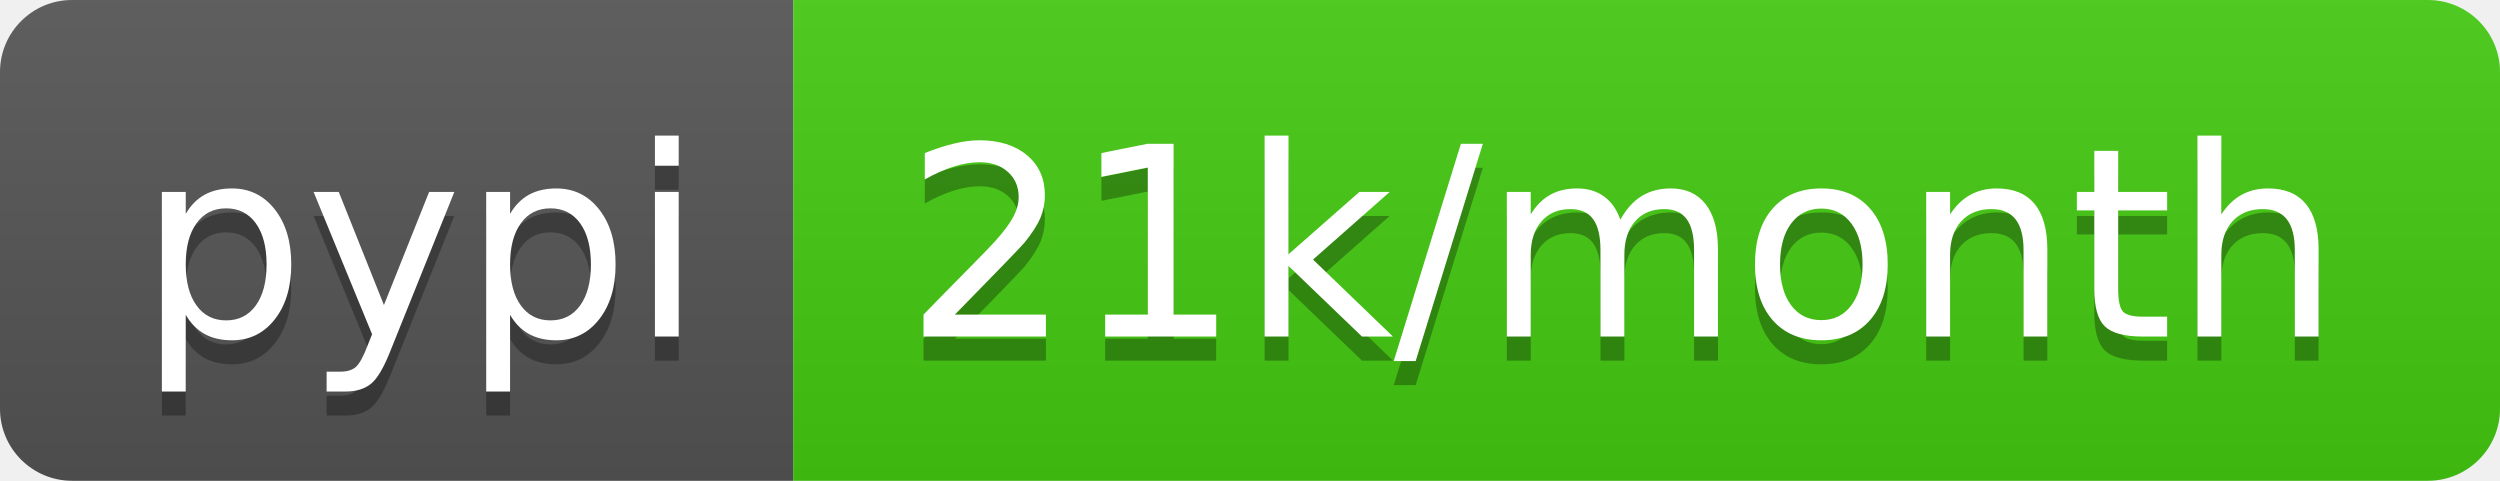
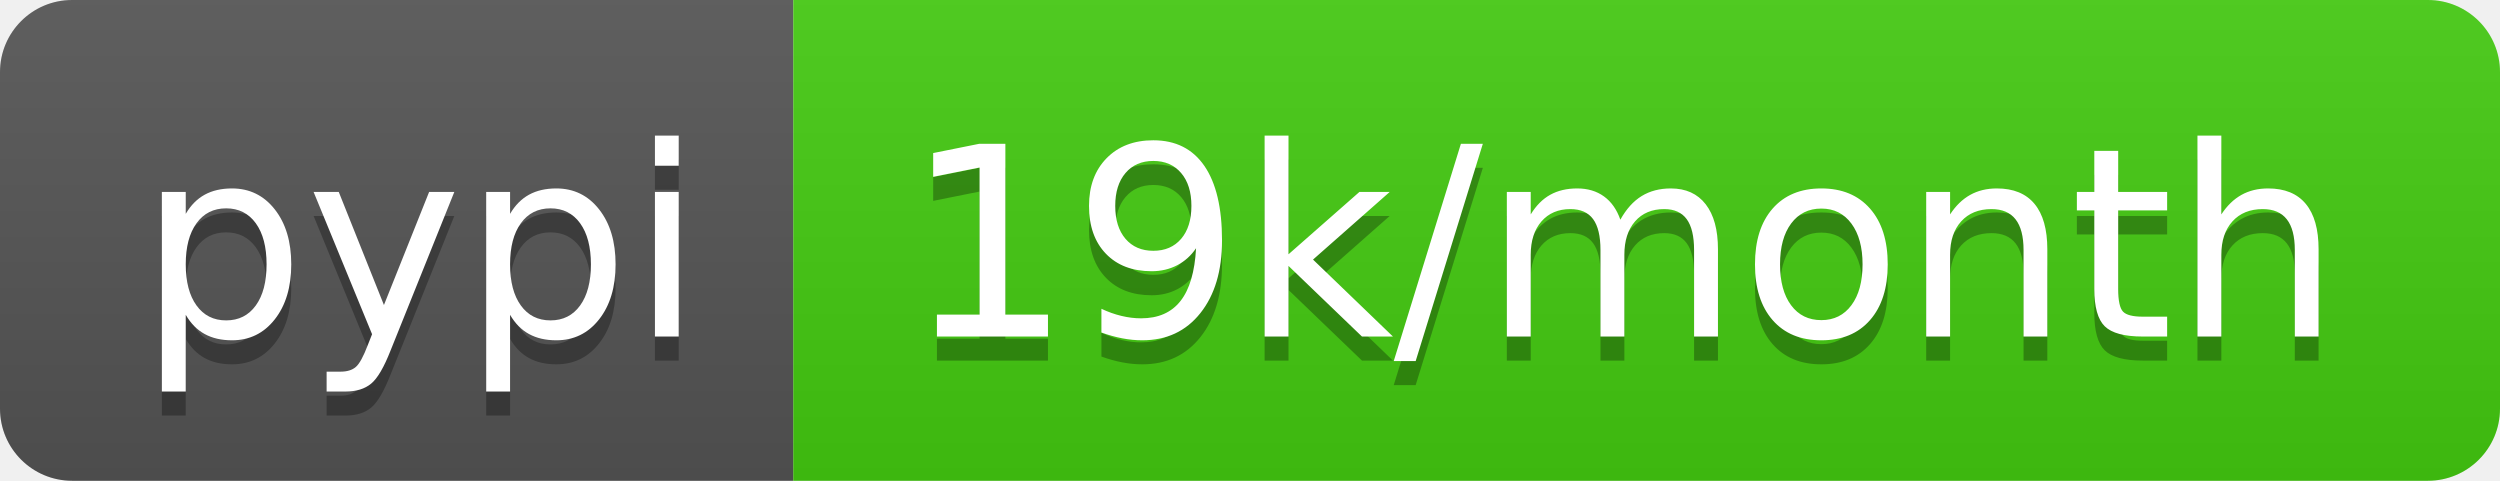
<svg xmlns="http://www.w3.org/2000/svg" width="104" height="20">
  <linearGradient id="b" x2="0" y2="100%">
    <stop offset="0" stop-color="#bbb" stop-opacity=".1" />
    <stop offset="1" stop-opacity=".1" />
  </linearGradient>
  <clipPath id="a">
    <rect width="104" height="20" rx="3" fill="#fff" />
  </clipPath>
  <g clip-path="url(#a)">
    <path fill="#555" d="M0 0h33v20H0z" />
    <path fill="#4c1" d="M33 0h71v20H33z" />
    <path fill="url(#b)" d="M0 0h104v20H0z" />
  </g>
  <g fill="#fff" text-anchor="middle" font-family="DejaVu Sans,Verdana,Geneva,sans-serif" font-size="110">
    <text x="175" y="150" fill="#010101" fill-opacity=".3" transform="scale(.1)" textLength="230">pypi</text>
    <text x="175" y="140" transform="scale(.1)" textLength="230">pypi</text>
-     <text x="675" y="150" fill="#010101" fill-opacity=".3" transform="scale(.1)" textLength="610">21k/month</text>
-     <text x="675" y="140" transform="scale(.1)" textLength="610">21k/month</text>
+     <text x="675" y="150" fill="#010101" fill-opacity=".3" transform="scale(.1)" textLength="610">19k/month</text>
+     <text x="675" y="140" transform="scale(.1)" textLength="610">19k/month</text>
  </g>
</svg>
